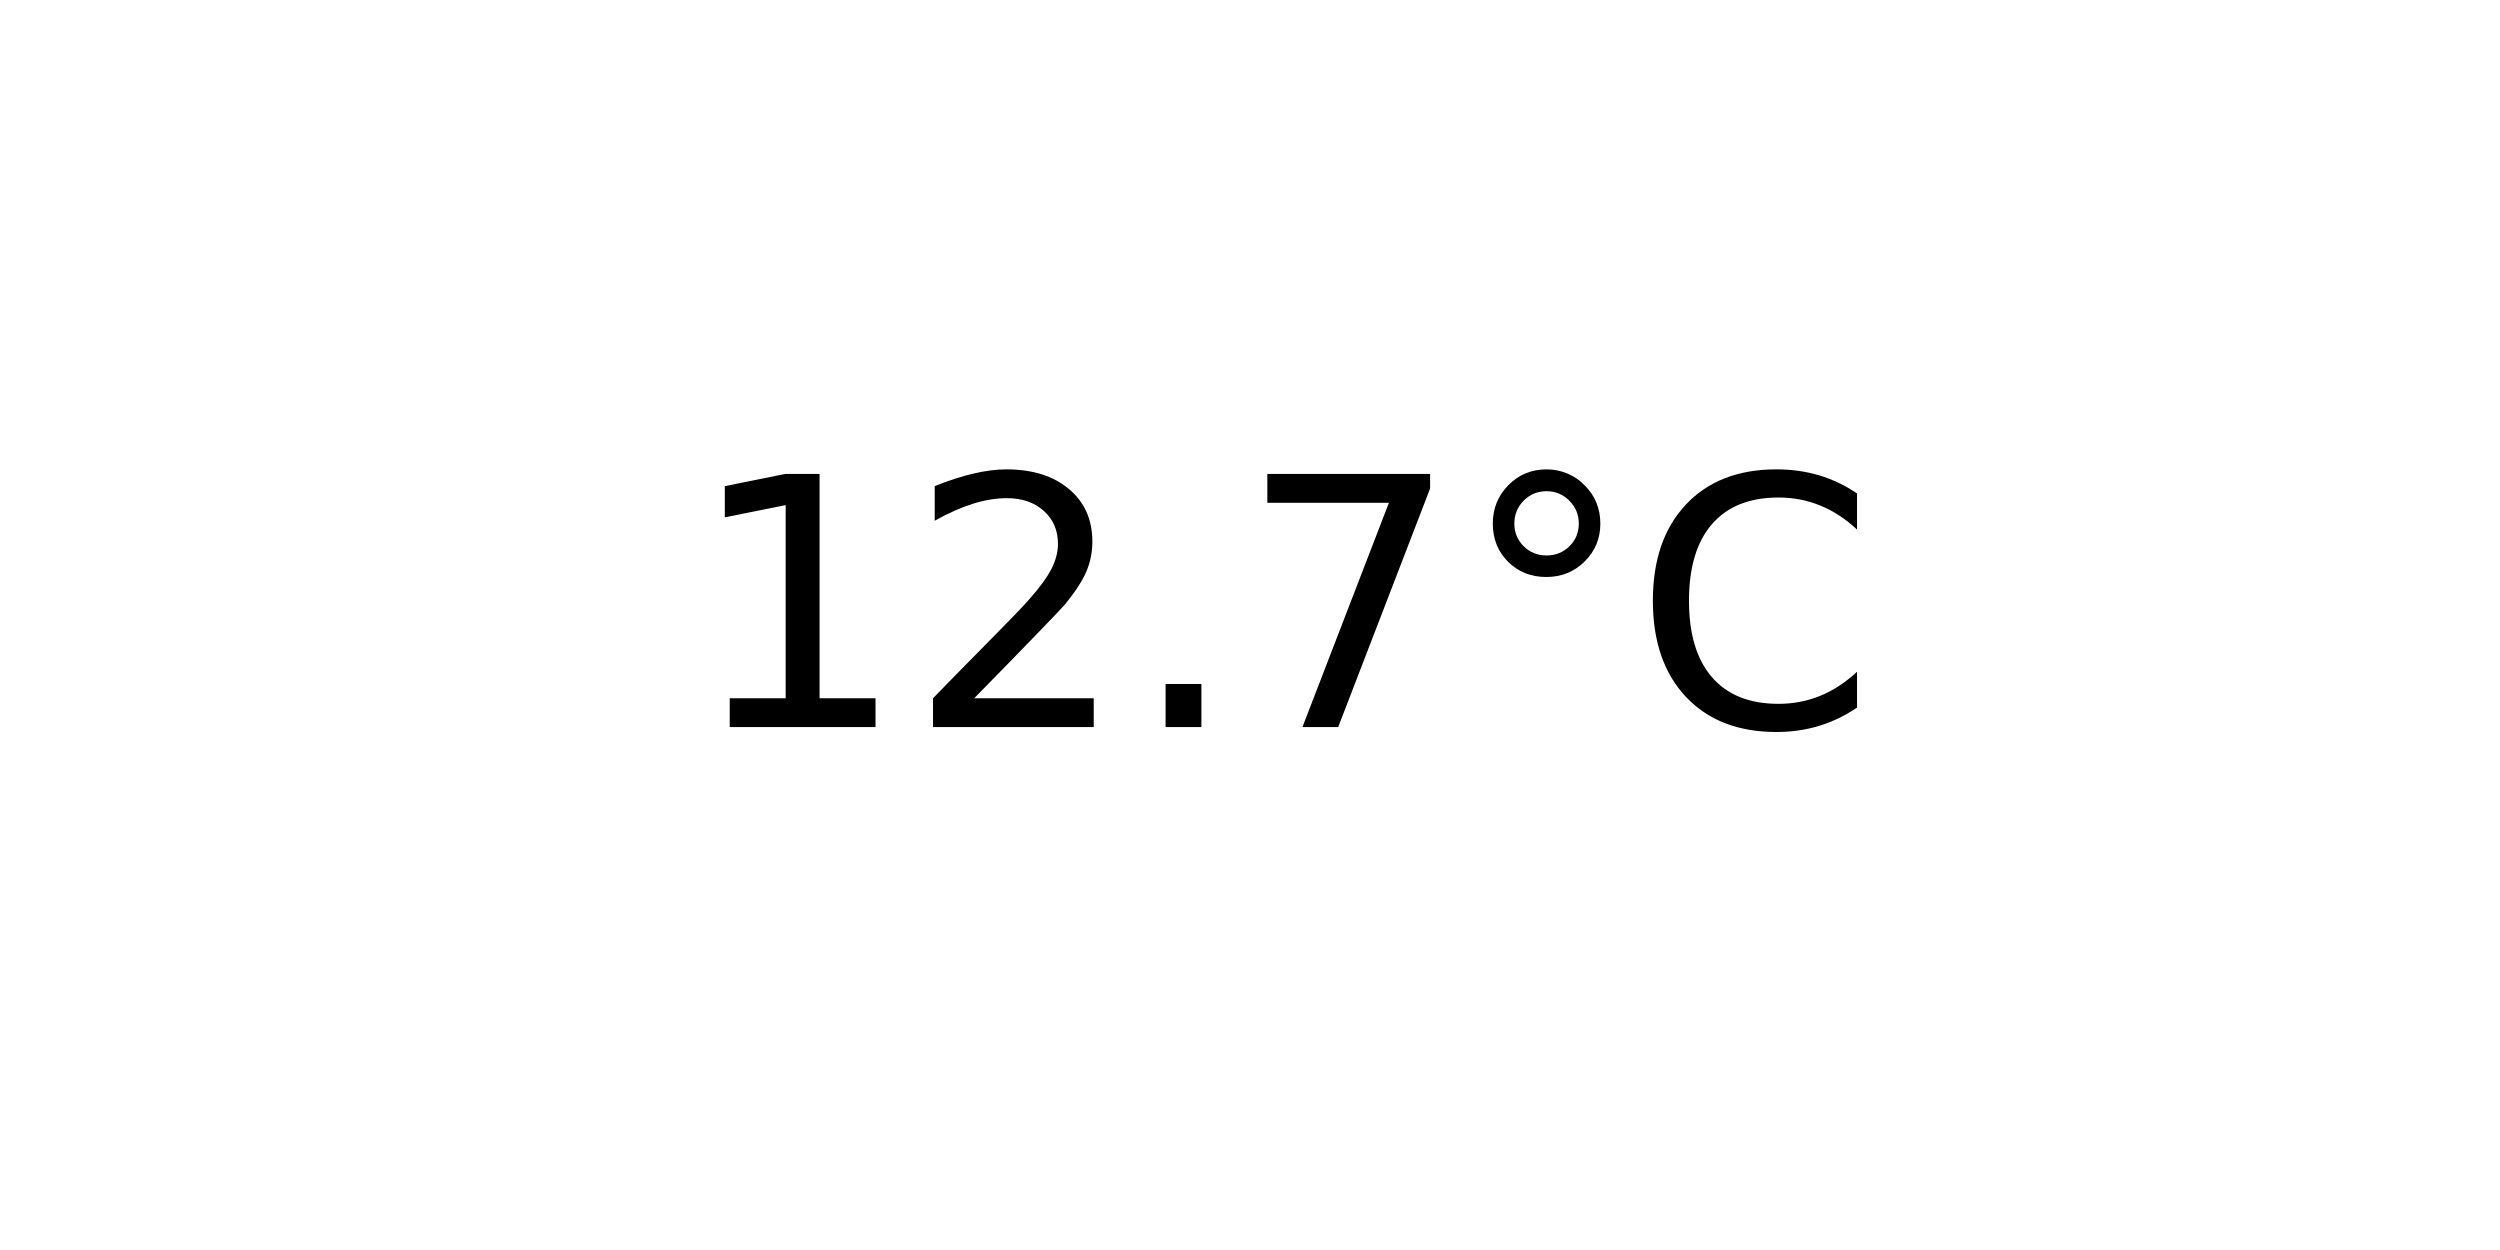
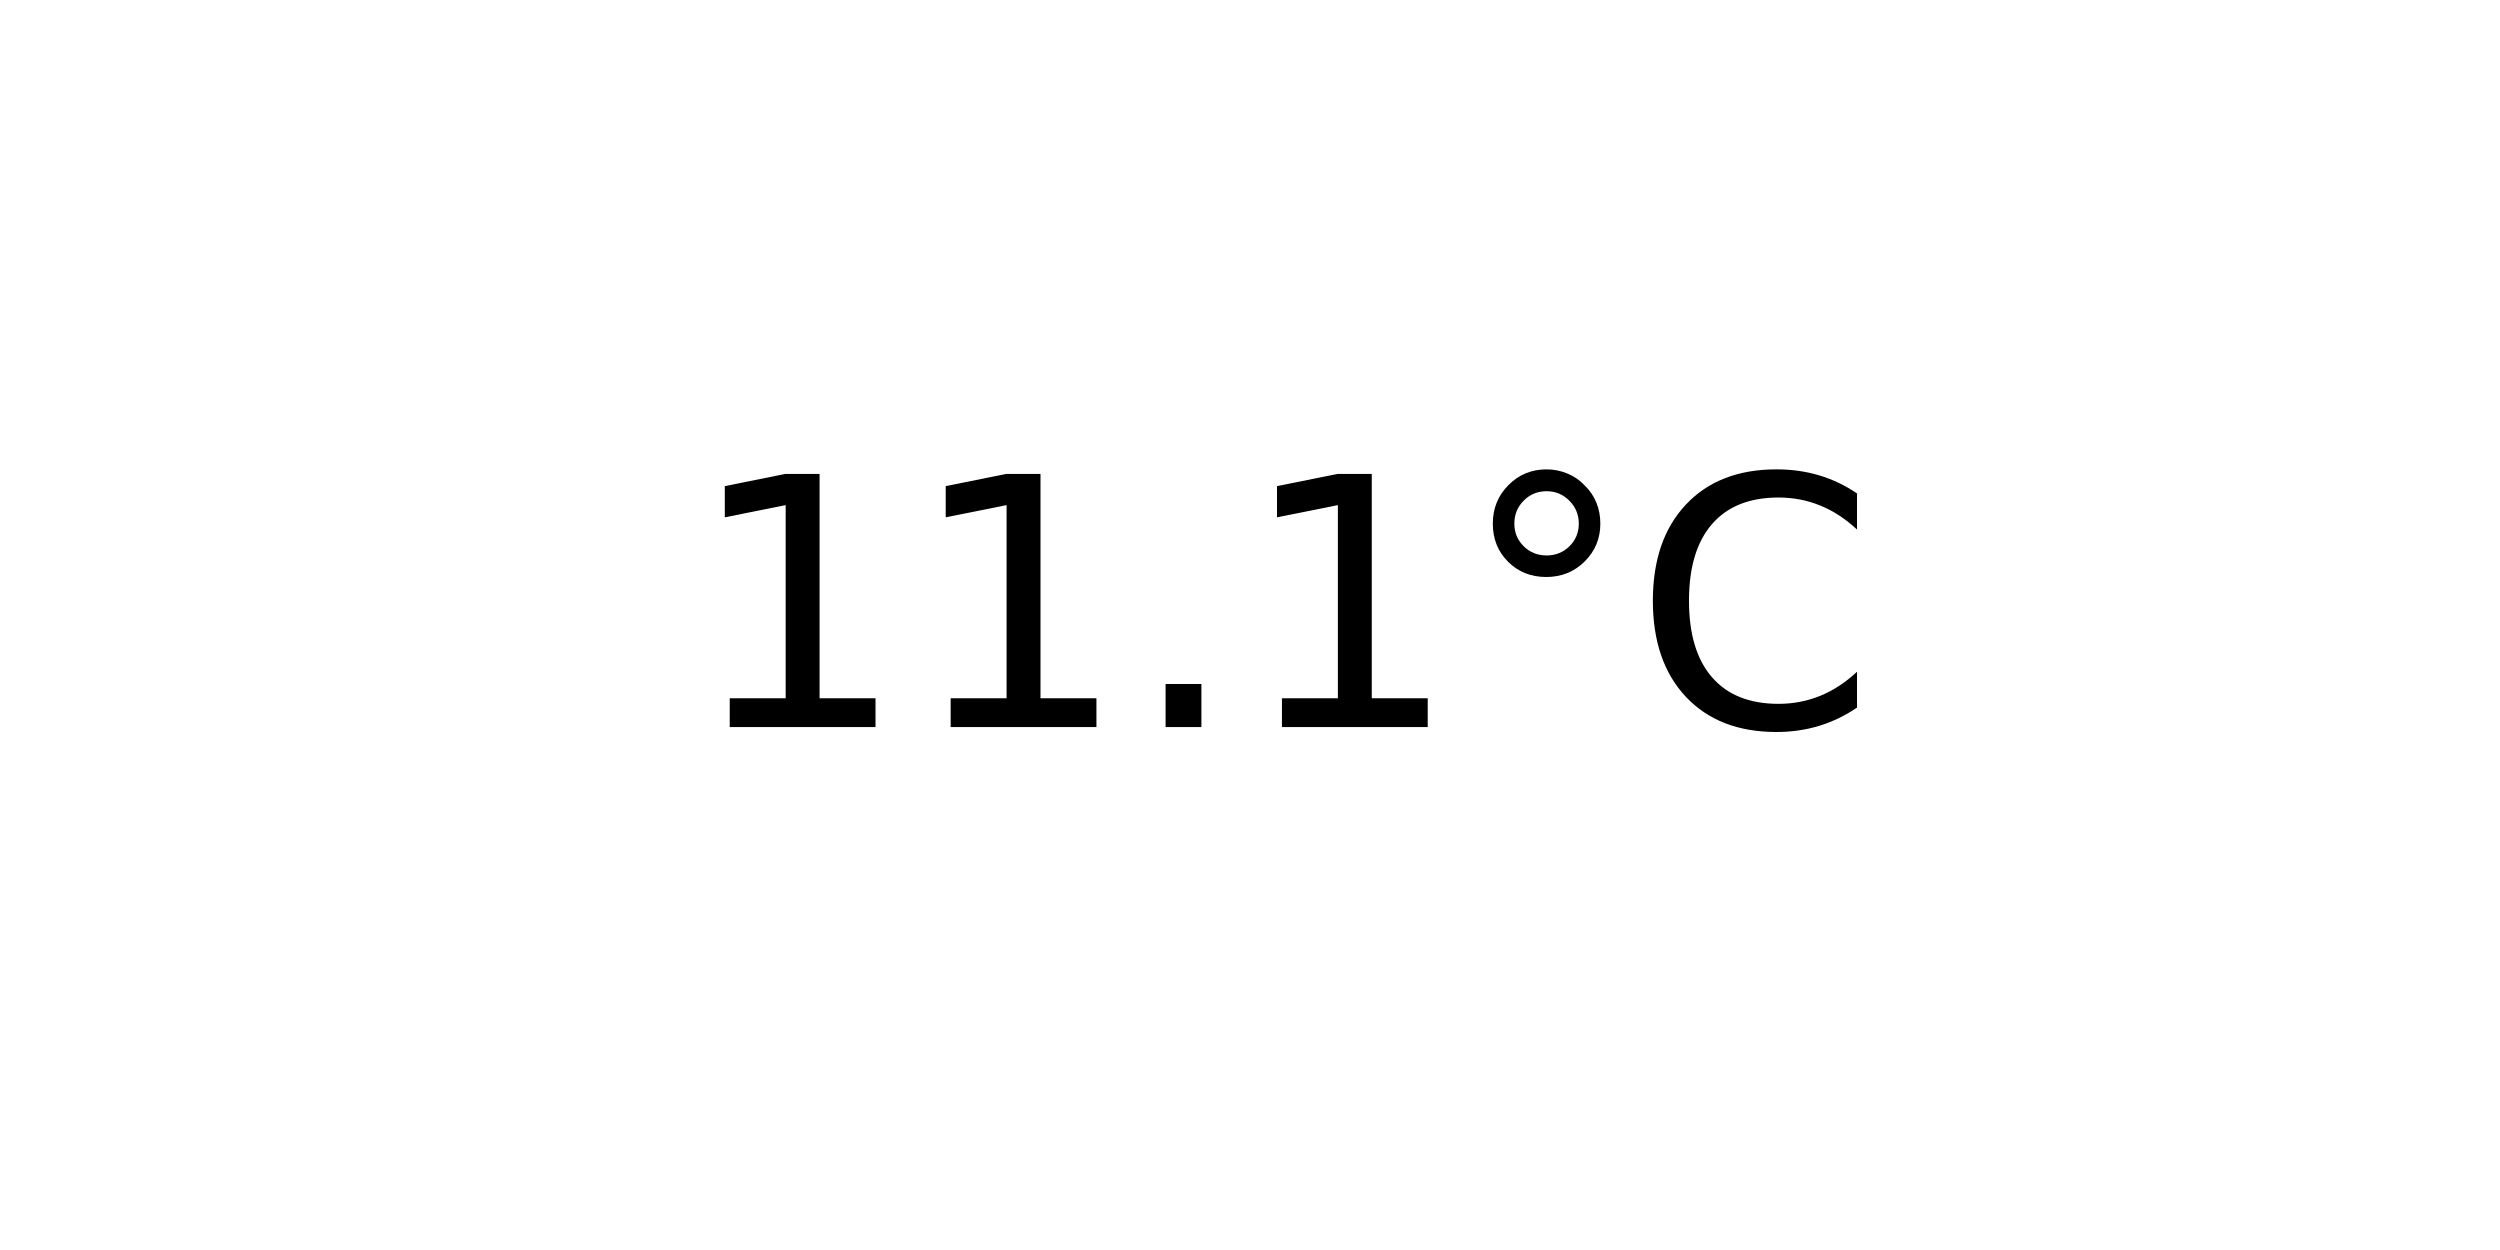
<svg xmlns="http://www.w3.org/2000/svg" xmlns:xlink="http://www.w3.org/1999/xlink" width="72pt" height="36pt" viewBox="0 0 72 36" version="1.1">
  <defs>
    <style type="text/css">*{stroke-linejoin: round; stroke-linecap: butt}</style>
  </defs>
  <g id="figure_1">
    <g id="axes_1">
      <g id="text_1">
        <g transform="translate(19.77578 20.93937) scale(0.1 -0.1)">
          <defs>
            <path id="DejaVuSans-31" d="M 794 531  L 1825 531  L 1825 4091  L 703 3866  L 703 4441  L 1819 4666  L 2450 4666  L 2450 531  L 3481 531  L 3481 0  L 794 0  L 794 531  z " transform="scale(0.015625)" />
-             <path id="DejaVuSans-32" d="M 1228 531  L 3431 531  L 3431 0  L 469 0  L 469 531  Q 828 903 1448 1529  Q 2069 2156 2228 2338  Q 2531 2678 2651 2914  Q 2772 3150 2772 3378  Q 2772 3750 2511 3984  Q 2250 4219 1831 4219  Q 1534 4219 1204 4116  Q 875 4013 500 3803  L 500 4441  Q 881 4594 1212 4672  Q 1544 4750 1819 4750  Q 2544 4750 2975 4387  Q 3406 4025 3406 3419  Q 3406 3131 3298 2873  Q 3191 2616 2906 2266  Q 2828 2175 2409 1742  Q 1991 1309 1228 531  z " transform="scale(0.015625)" />
            <path id="DejaVuSans-2e" d="M 684 794  L 1344 794  L 1344 0  L 684 0  L 684 794  z " transform="scale(0.015625)" />
-             <path id="DejaVuSans-37" d="M 525 4666  L 3525 4666  L 3525 4397  L 1831 0  L 1172 0  L 2766 4134  L 525 4134  L 525 4666  z " transform="scale(0.015625)" />
            <path id="DejaVuSans-b0" d="M 1600 4347  Q 1350 4347 1178 4173  Q 1006 4000 1006 3750  Q 1006 3503 1178 3333  Q 1350 3163 1600 3163  Q 1850 3163 2022 3333  Q 2194 3503 2194 3750  Q 2194 3997 2020 4172  Q 1847 4347 1600 4347  z M 1600 4750  Q 1800 4750 1984 4673  Q 2169 4597 2303 4453  Q 2447 4313 2519 4134  Q 2591 3956 2591 3750  Q 2591 3338 2302 3052  Q 2013 2766 1594 2766  Q 1172 2766 890 3047  Q 609 3328 609 3750  Q 609 4169 896 4459  Q 1184 4750 1600 4750  z " transform="scale(0.015625)" />
            <path id="DejaVuSans-43" d="M 4122 4306  L 4122 3641  Q 3803 3938 3442 4084  Q 3081 4231 2675 4231  Q 1875 4231 1450 3742  Q 1025 3253 1025 2328  Q 1025 1406 1450 917  Q 1875 428 2675 428  Q 3081 428 3442 575  Q 3803 722 4122 1019  L 4122 359  Q 3791 134 3420 21  Q 3050 -91 2638 -91  Q 1578 -91 968 557  Q 359 1206 359 2328  Q 359 3453 968 4101  Q 1578 4750 2638 4750  Q 3056 4750 3426 4639  Q 3797 4528 4122 4306  z " transform="scale(0.015625)" />
          </defs>
          <use xlink:href="#DejaVuSans-31" />
-           <use xlink:href="#DejaVuSans-32" x="63.623" />
+           <use xlink:href="#DejaVuSans-31" x="63.623" />
          <use xlink:href="#DejaVuSans-2e" x="127.246" />
-           <use xlink:href="#DejaVuSans-37" x="159.033" />
+           <use xlink:href="#DejaVuSans-31" x="159.033" />
          <use xlink:href="#DejaVuSans-b0" x="222.656" />
          <use xlink:href="#DejaVuSans-43" x="272.656" />
        </g>
      </g>
    </g>
  </g>
</svg>
